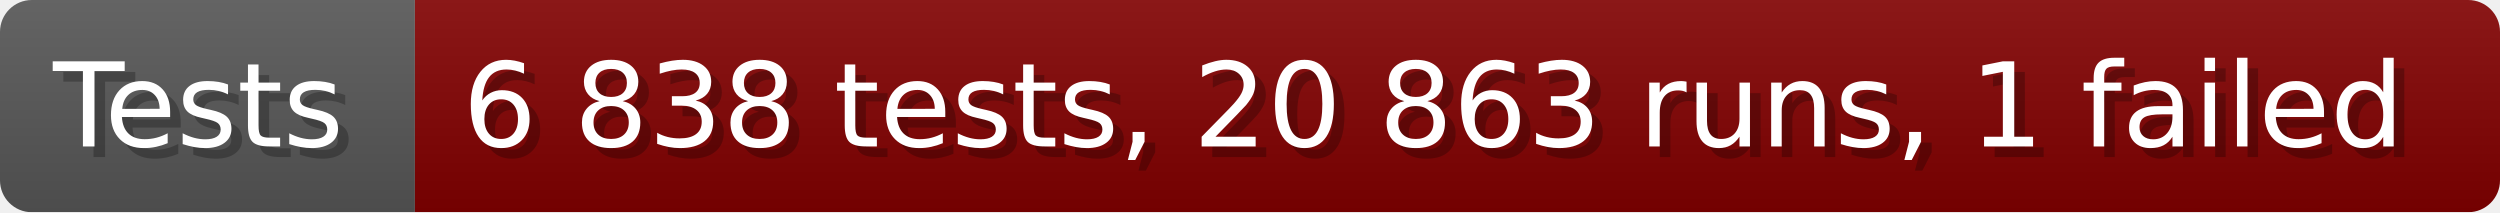
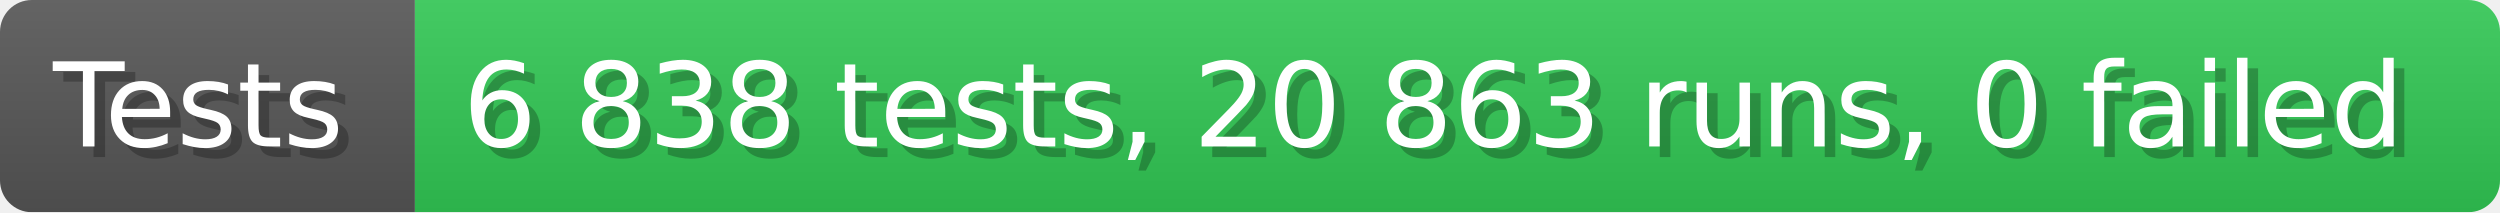
- <svg xmlns="http://www.w3.org/2000/svg" width="235.6" height="20" viewBox="0 0 2356 200" role="img" aria-label="Tests: 6 838 tests, 20 863 runs, 1 failed">
+ <svg xmlns="http://www.w3.org/2000/svg" width="235.6" height="20" viewBox="0 0 2356 200" role="img" aria-label="Tests: 6 838 tests, 20 863 runs, 0 failed">
  <linearGradient id="a" x2="0" y2="100%">
    <stop offset="0" stop-opacity=".1" stop-color="#EEE" />
    <stop offset="1" stop-opacity=".1" />
  </linearGradient>
  <mask id="m">
    <rect width="2356" height="200" rx="30" fill="#FFF" />
  </mask>
  <g mask="url(#m)">
    <rect width="391" height="200" fill="#555" />
-     <rect width="1965" height="200" fill="#800000" x="391" />
+     <rect width="1965" height="200" fill="#31c653" x="391" />
    <rect width="2356" height="200" fill="url(#a)" />
  </g>
  <g aria-hidden="true" fill="#fff" text-anchor="start" font-family="Verdana,DejaVu Sans,sans-serif" font-size="110">
    <text x="60" y="148" textLength="291" fill="#000" opacity="0.25">Tests</text>
    <text x="50" y="138" textLength="291">Tests</text>
-     <text x="446" y="148" textLength="1865" fill="#000" opacity="0.25">6 838 tests, 20 863 runs, 1 failed</text>
-     <text x="436" y="138" textLength="1865">6 838 tests, 20 863 runs, 1 failed</text>
+     <text x="446" y="148" textLength="1865" fill="#000" opacity="0.25">6 838 tests, 20 863 runs, 0 failed</text>
+     <text x="436" y="138" textLength="1865">6 838 tests, 20 863 runs, 0 failed</text>
  </g>
</svg>
